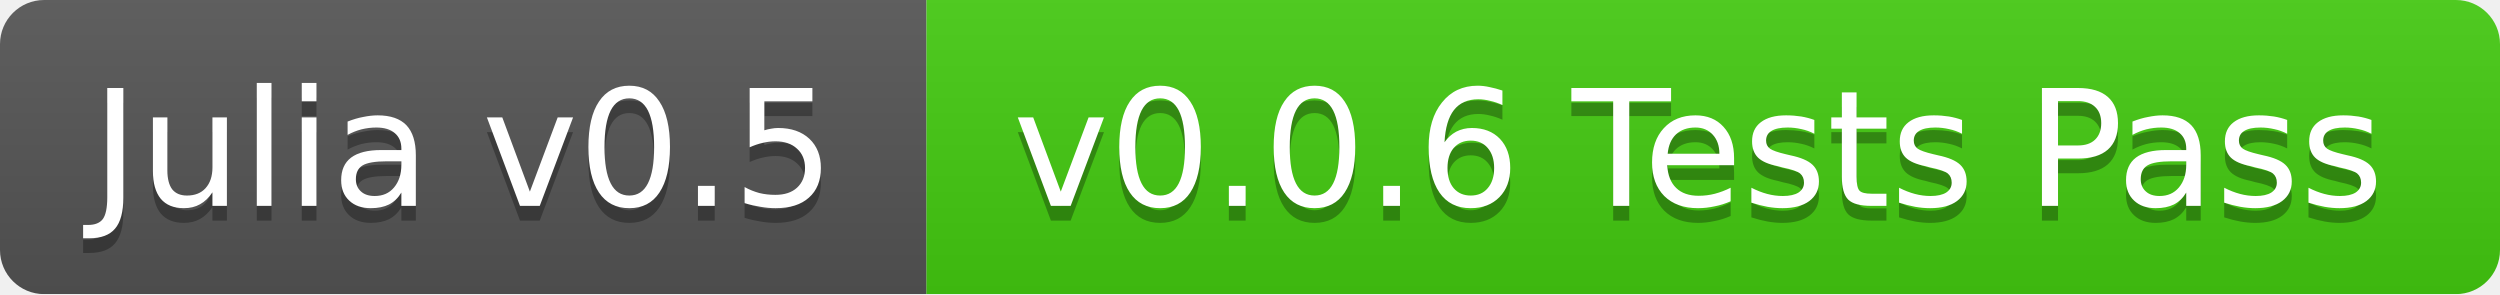
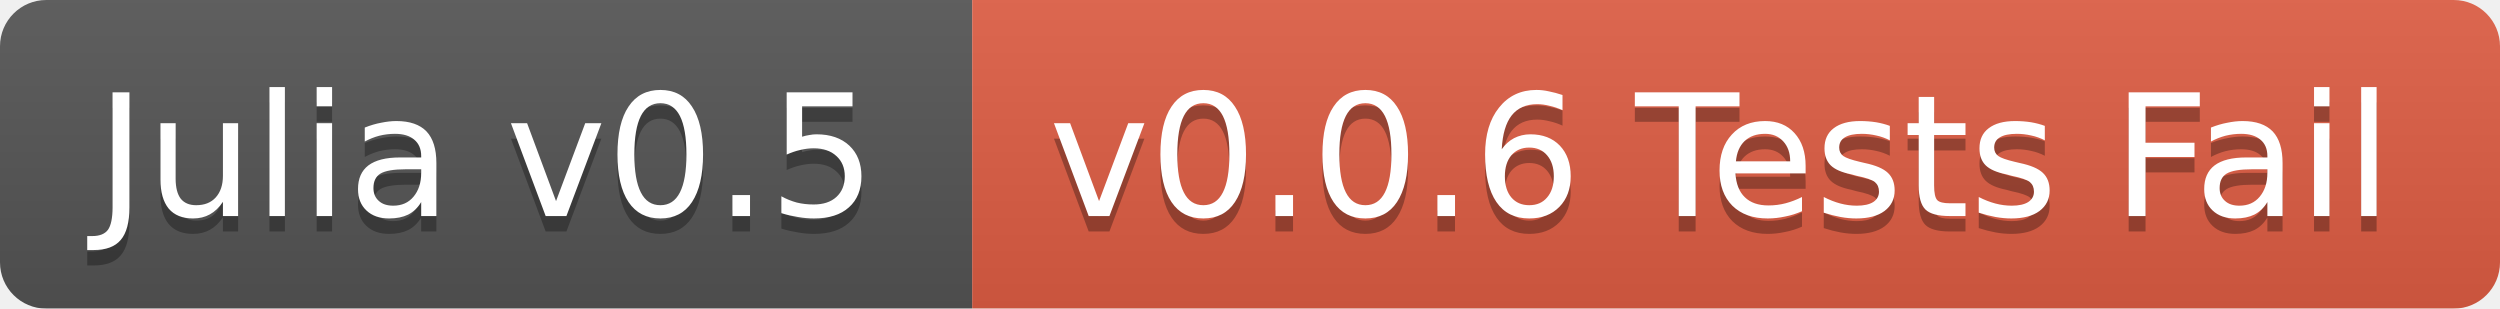
- <svg xmlns="http://www.w3.org/2000/svg" width="170" height="20">
+ <svg xmlns="http://www.w3.org/2000/svg" width="162" height="20">
  <linearGradient id="b" x2="0" y2="100%">
    <stop offset="0" stop-color="#bbb" stop-opacity=".1" />
    <stop offset="1" stop-opacity=".1" />
  </linearGradient>
  <mask id="a">
-     <rect width="170" height="20" rx="3" fill="#fff" />
+     <rect width="162" height="20" rx="3" fill="#fff" />
  </mask>
  <g mask="url(#a)">
    <path fill="#555" d="M0 0h63v20H0z" />
-     <path fill="#4c1" d="M63 0h107v20H63z" />
-     <path fill="url(#b)" d="M0 0h170v20H0z" />
+     <path fill="#e05d44" d="M63 0h99v20H63z" />
+     <path fill="url(#b)" d="M0 0h162v20H0z" />
  </g>
  <g fill="#fff" text-anchor="middle" font-family="DejaVu Sans,Verdana,Geneva,sans-serif" font-size="11">
    <text x="31.5" y="15" fill="#010101" fill-opacity=".3">Julia v0.5</text>
    <text x="31.5" y="14">Julia v0.5</text>
-     <text x="115.5" y="15" fill="#010101" fill-opacity=".3">v0.0.6 Tests Pass</text>
-     <text x="115.5" y="14">v0.0.6 Tests Pass</text>
+     <text x="111.5" y="15" fill="#010101" fill-opacity=".3">v0.0.6 Tests Fail</text>
+     <text x="111.5" y="14">v0.0.6 Tests Fail</text>
  </g>
</svg>
